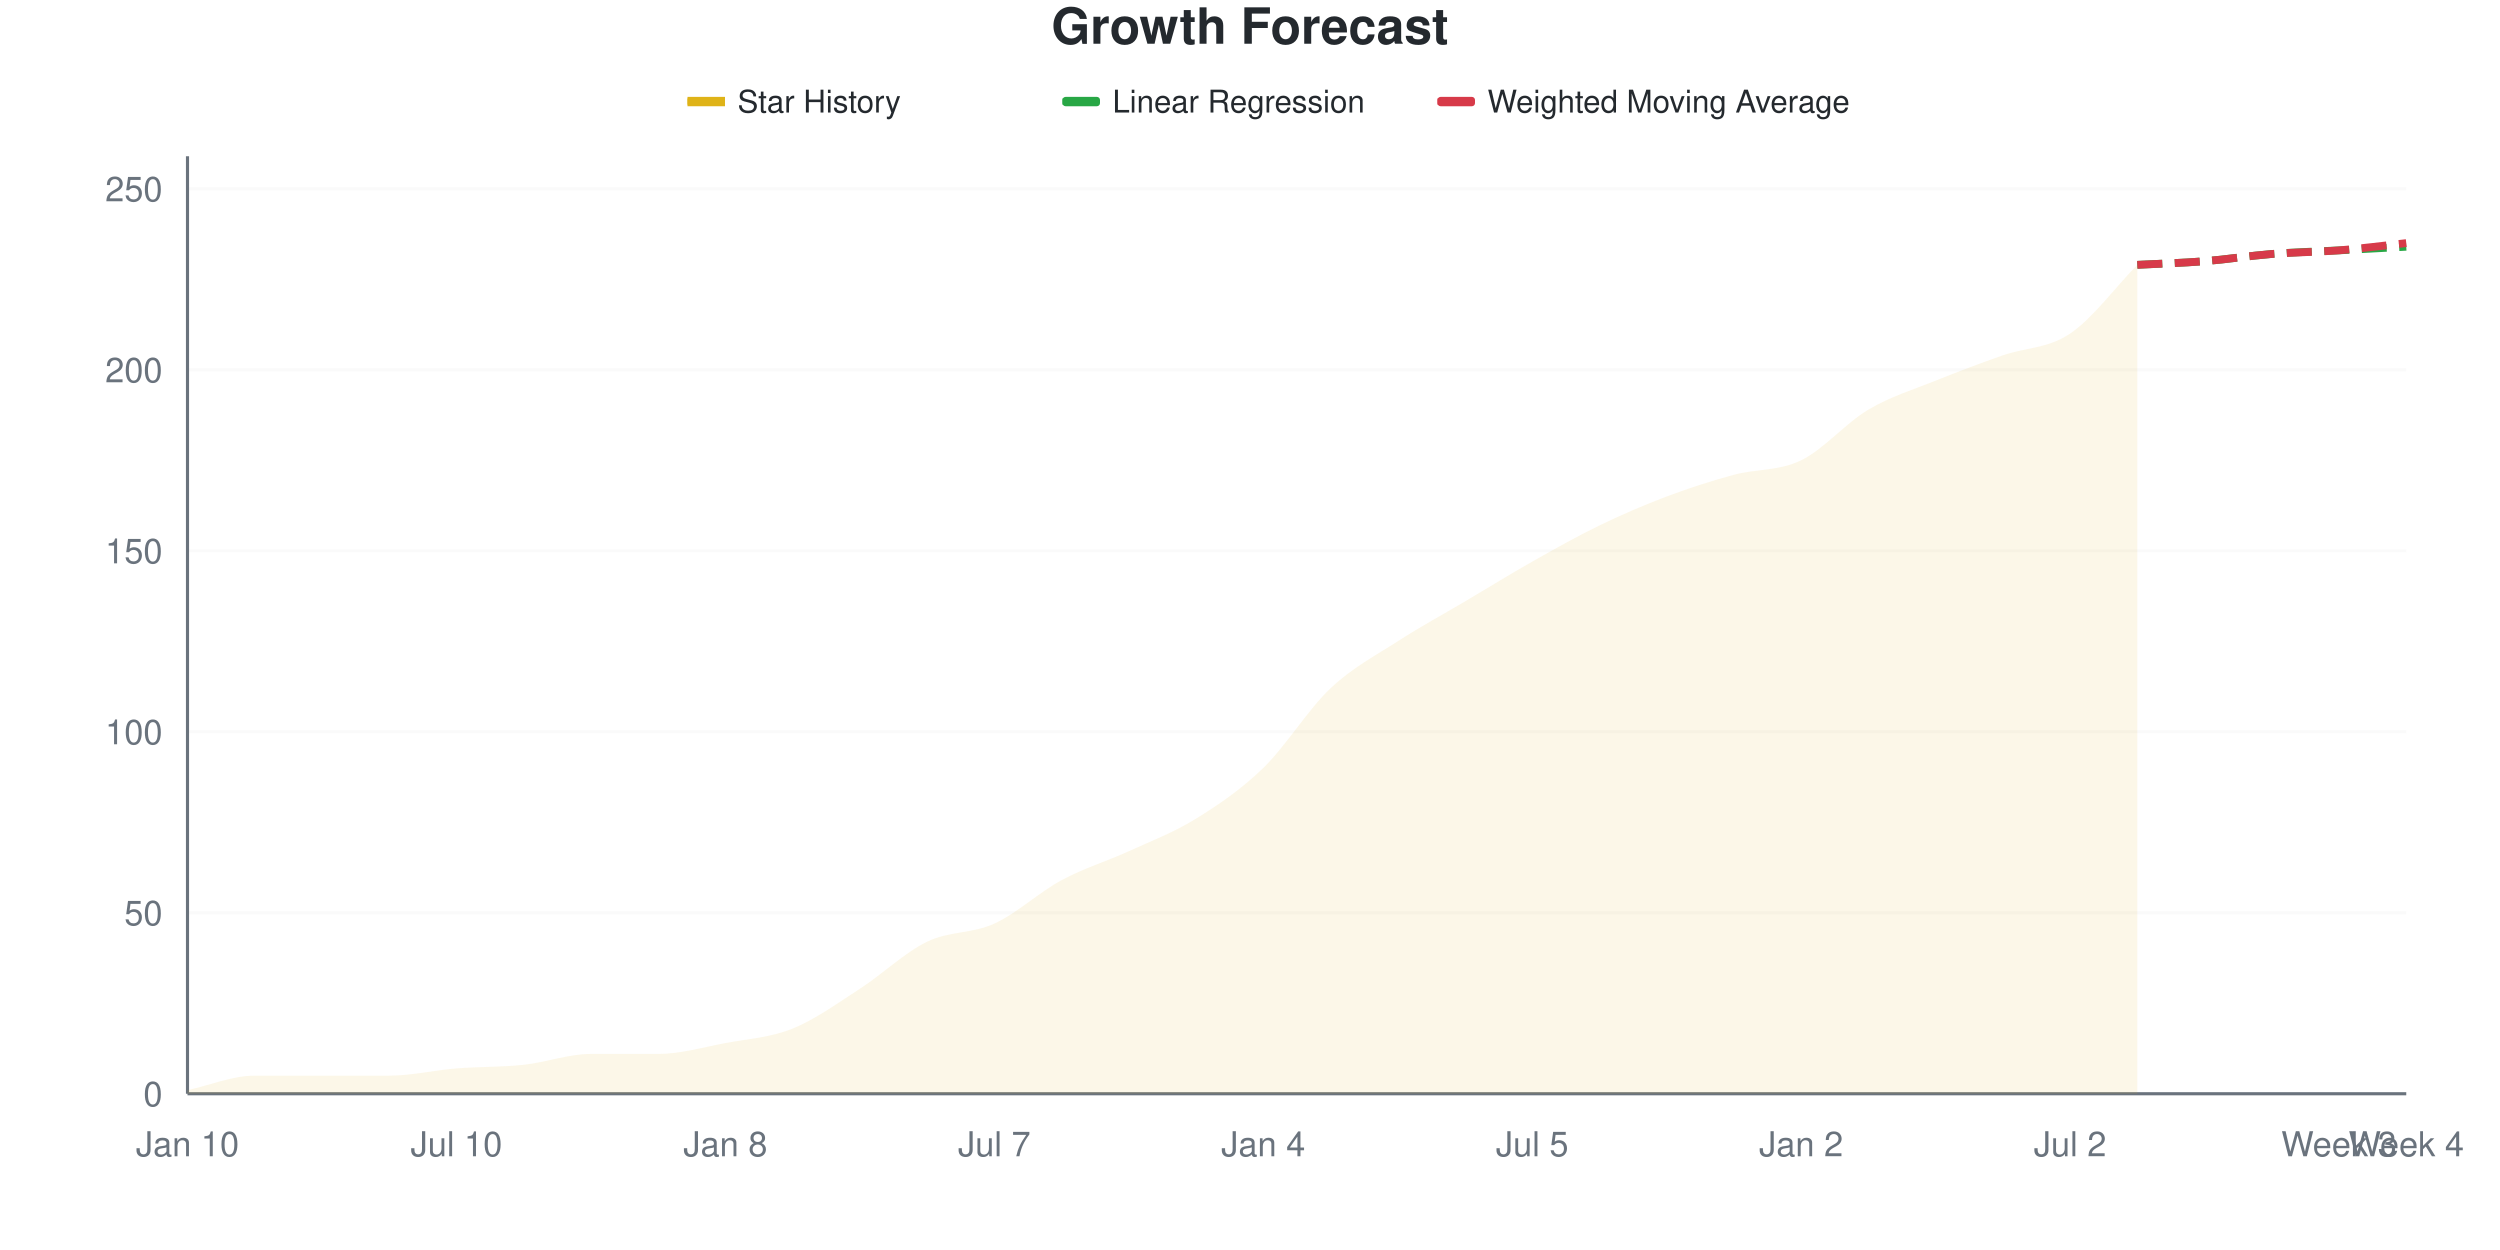
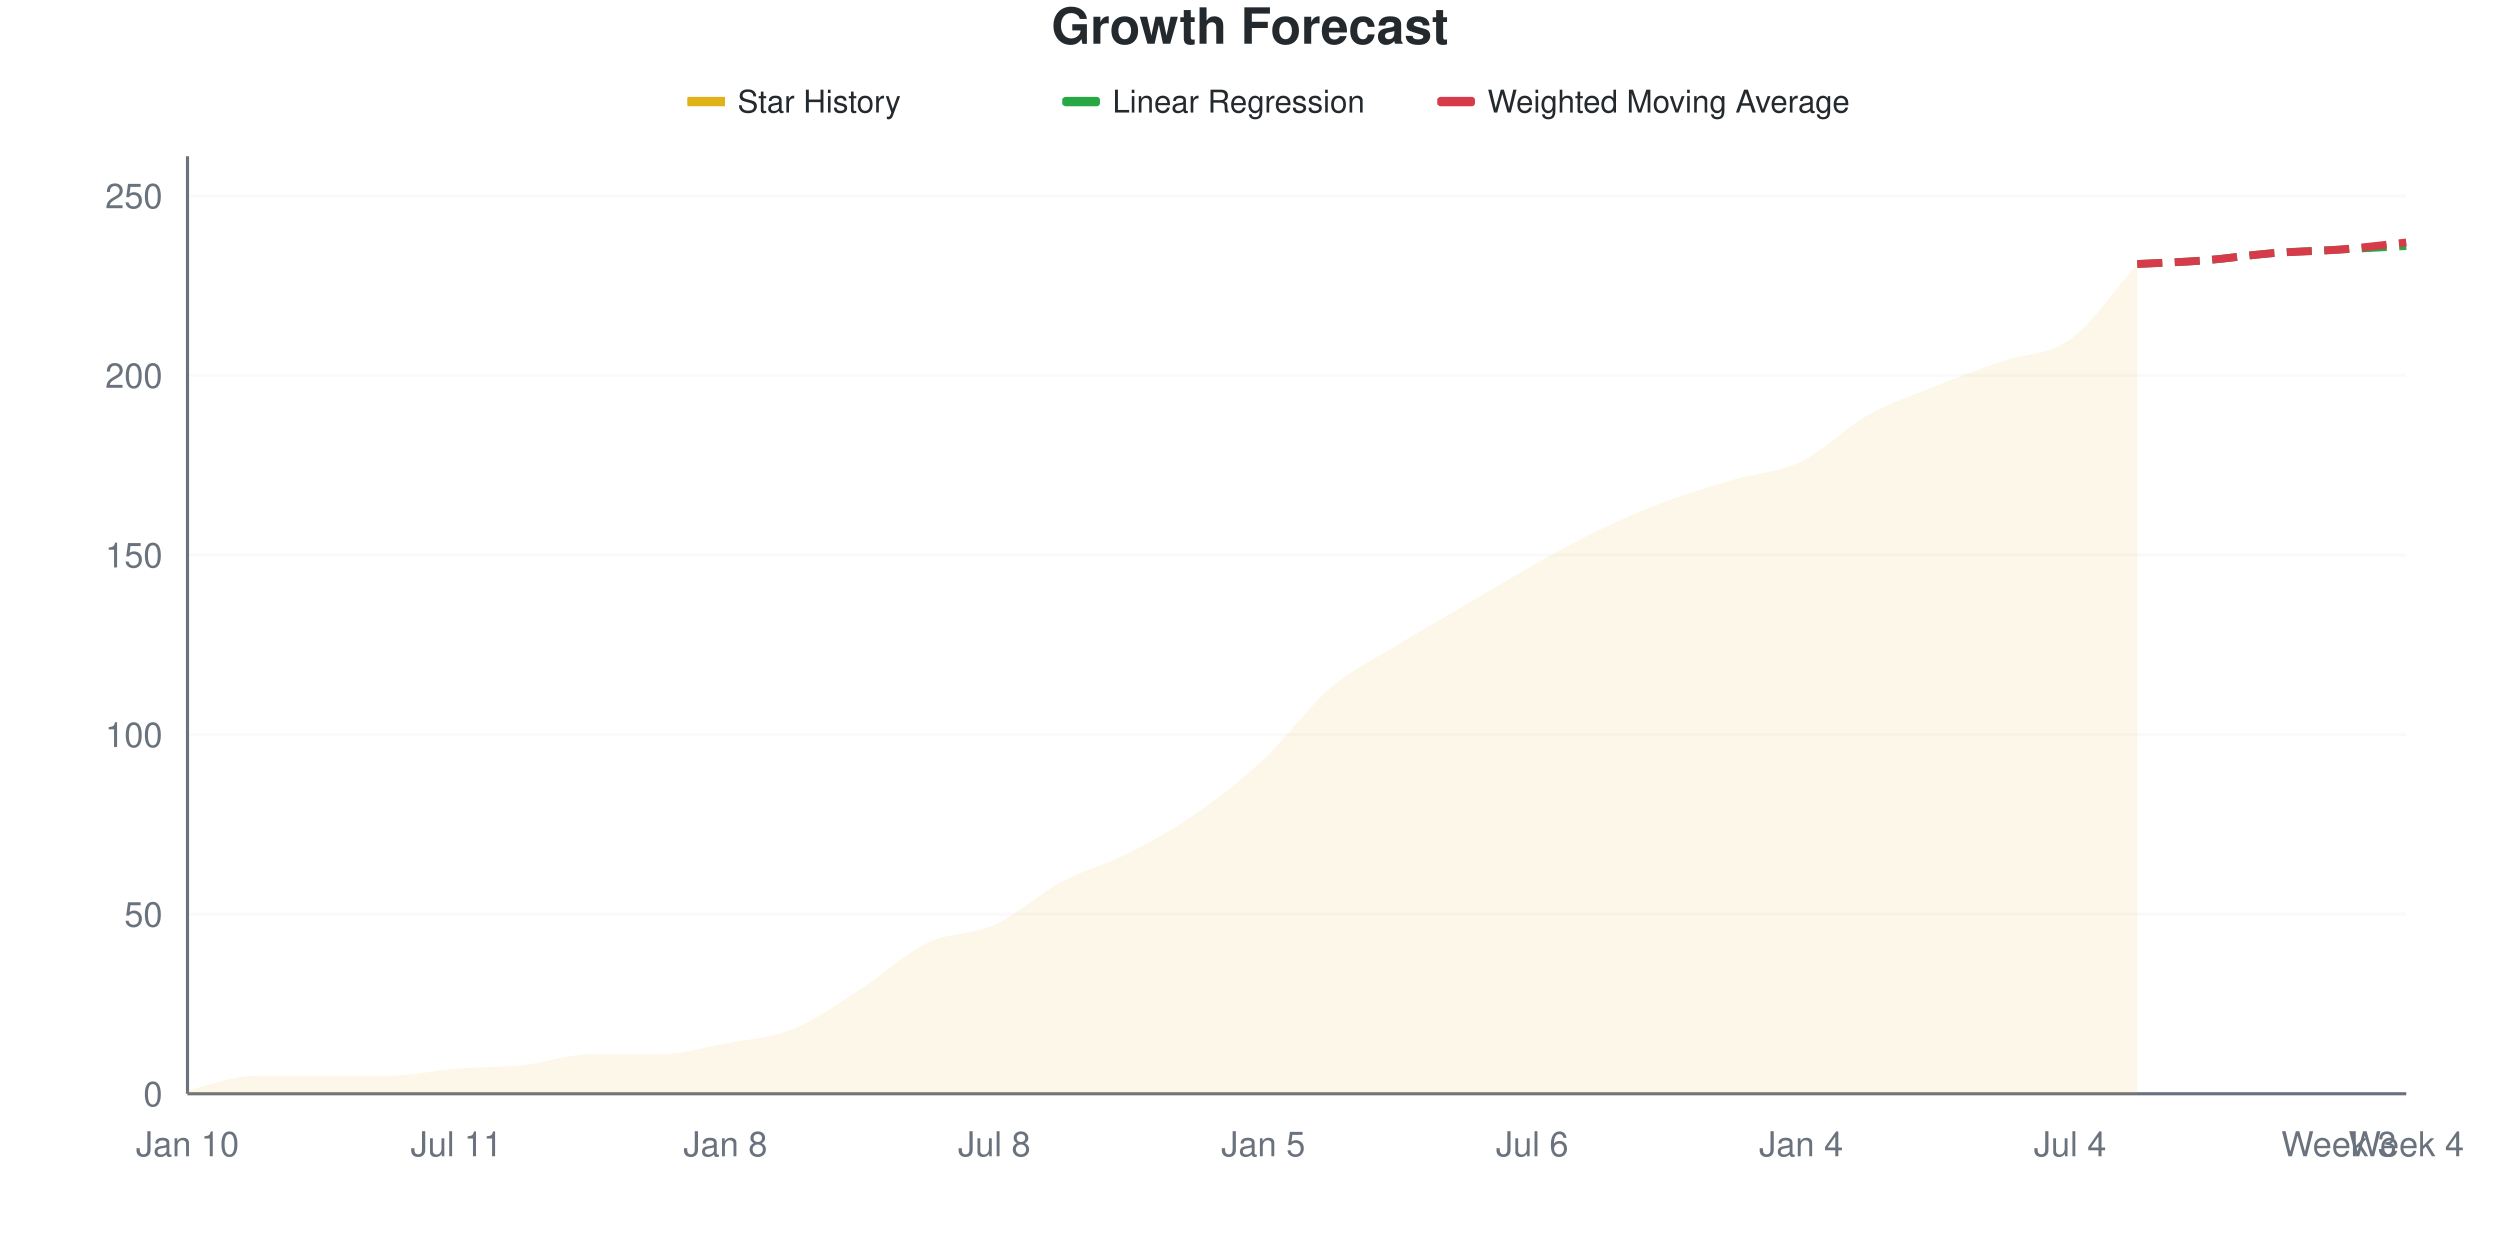
<svg xmlns="http://www.w3.org/2000/svg" viewBox="0 0 800 400" width="800" height="400">
  <style>
    @keyframes drawLine {
      to { stroke-dashoffset: 0; }
    }
    @keyframes fadeInPoint {
      from { opacity: 0; }
      to { opacity: 1; }
    }
    .data-line-0 {
-       stroke-dasharray: 1049;
-       stroke-dashoffset: 1049;
+       stroke-dasharray: 1048;
+       stroke-dashoffset: 1048;
      animation: drawLine 2s ease-out forwards;
    }
    .data-point {
      opacity: 0;
      animation: fadeInPoint 0.5s ease-out forwards;
    }
    .chart-bg { fill: #fff; }
    .chart-text { fill: #24292e; }
    .chart-muted { fill: #6a737d; }
    .chart-grid { stroke: #eee; }
    .chart-axis { stroke: #6a737d; }
    @media (prefers-color-scheme: dark) {
      .chart-bg { fill: #0d1117; }
      .chart-text { fill: #e6edf3; }
      .chart-muted { fill: #8b949e; }
      .chart-grid { stroke: #21262d; }
      .chart-axis { stroke: #8b949e; }
    }
  </style>
  <rect width="800" height="400" class="chart-bg" />
  <text x="400" y="14" text-anchor="middle" class="chart-text" font-size="16" font-weight="bold" font-family="-apple-system, BlinkMacSystemFont, 'Segoe UI', Helvetica, Arial, sans-serif">Growth Forecast</text>
  <g class="legend">
    <rect x="220" y="31" width="12" height="3" fill="#dfb317" />
    <line x1="220" y1="32.5" x2="232" y2="32.5" stroke="#dfb317" stroke-width="2" />
    <text x="236" y="36" class="chart-text" font-size="10" font-family="-apple-system, BlinkMacSystemFont, 'Segoe UI', Helvetica, Arial, sans-serif">Star History</text>
    <rect x="340" y="31" width="12" height="3" fill="#28a745" rx="1" />
    <line x1="340" y1="32.5" x2="352" y2="32.5" stroke="#28a745" stroke-width="2" stroke-dasharray="4,2" />
    <text x="356" y="36" class="chart-text" font-size="10" font-family="-apple-system, BlinkMacSystemFont, 'Segoe UI', Helvetica, Arial, sans-serif">Linear Regression</text>
    <rect x="460" y="31" width="12" height="3" fill="#d73a49" rx="1" />
    <line x1="460" y1="32.5" x2="472" y2="32.5" stroke="#d73a49" stroke-width="2" stroke-dasharray="4,2" />
    <text x="476" y="36" class="chart-text" font-size="10" font-family="-apple-system, BlinkMacSystemFont, 'Segoe UI', Helvetica, Arial, sans-serif">Weighted Moving Average</text>
  </g>
  <g class="grid">
    <line x1="60" y1="350" x2="770" y2="350" class="chart-grid" stroke-opacity="0.3" />
    <text x="52" y="354" text-anchor="end" class="chart-muted" font-size="11" font-family="-apple-system, BlinkMacSystemFont, 'Segoe UI', Helvetica, Arial, sans-serif">0</text>
-     <line x1="60" y1="292.085" x2="770" y2="292.085" class="chart-grid" stroke-opacity="0.3" />
-     <text x="52" y="296.085" text-anchor="end" class="chart-muted" font-size="11" font-family="-apple-system, BlinkMacSystemFont, 'Segoe UI', Helvetica, Arial, sans-serif">50</text>
-     <line x1="60" y1="234.17" x2="770" y2="234.17" class="chart-grid" stroke-opacity="0.3" />
-     <text x="52" y="238.17" text-anchor="end" class="chart-muted" font-size="11" font-family="-apple-system, BlinkMacSystemFont, 'Segoe UI', Helvetica, Arial, sans-serif">100</text>
-     <line x1="60" y1="176.255" x2="770" y2="176.255" class="chart-grid" stroke-opacity="0.3" />
-     <text x="52" y="180.255" text-anchor="end" class="chart-muted" font-size="11" font-family="-apple-system, BlinkMacSystemFont, 'Segoe UI', Helvetica, Arial, sans-serif">150</text>
-     <line x1="60" y1="118.34" x2="770" y2="118.34" class="chart-grid" stroke-opacity="0.3" />
-     <text x="52" y="122.34" text-anchor="end" class="chart-muted" font-size="11" font-family="-apple-system, BlinkMacSystemFont, 'Segoe UI', Helvetica, Arial, sans-serif">200</text>
-     <line x1="60" y1="60.425" x2="770" y2="60.425" class="chart-grid" stroke-opacity="0.3" />
-     <text x="52" y="64.425" text-anchor="end" class="chart-muted" font-size="11" font-family="-apple-system, BlinkMacSystemFont, 'Segoe UI', Helvetica, Arial, sans-serif">250</text>
+     <line x1="60" y1="292.529" x2="770" y2="292.529" class="chart-grid" stroke-opacity="0.3" />
+     <text x="52" y="296.529" text-anchor="end" class="chart-muted" font-size="11" font-family="-apple-system, BlinkMacSystemFont, 'Segoe UI', Helvetica, Arial, sans-serif">50</text>
+     <line x1="60" y1="235.057" x2="770" y2="235.057" class="chart-grid" stroke-opacity="0.3" />
+     <text x="52" y="239.057" text-anchor="end" class="chart-muted" font-size="11" font-family="-apple-system, BlinkMacSystemFont, 'Segoe UI', Helvetica, Arial, sans-serif">100</text>
+     <line x1="60" y1="177.586" x2="770" y2="177.586" class="chart-grid" stroke-opacity="0.3" />
+     <text x="52" y="181.586" text-anchor="end" class="chart-muted" font-size="11" font-family="-apple-system, BlinkMacSystemFont, 'Segoe UI', Helvetica, Arial, sans-serif">150</text>
+     <line x1="60" y1="120.115" x2="770" y2="120.115" class="chart-grid" stroke-opacity="0.3" />
+     <text x="52" y="124.115" text-anchor="end" class="chart-muted" font-size="11" font-family="-apple-system, BlinkMacSystemFont, 'Segoe UI', Helvetica, Arial, sans-serif">200</text>
+     <line x1="60" y1="62.644" x2="770" y2="62.644" class="chart-grid" stroke-opacity="0.3" />
+     <text x="52" y="66.644" text-anchor="end" class="chart-muted" font-size="11" font-family="-apple-system, BlinkMacSystemFont, 'Segoe UI', Helvetica, Arial, sans-serif">250</text>
  </g>
  <g class="milestones">
    
  </g>
  <g class="x-axis">
    <text x="60" y="370" text-anchor="middle" class="chart-muted" font-size="11" font-family="-apple-system, BlinkMacSystemFont, 'Segoe UI', Helvetica, Arial, sans-serif">Jan 10</text>
-     <text x="146.061" y="370" text-anchor="middle" class="chart-muted" font-size="11" font-family="-apple-system, BlinkMacSystemFont, 'Segoe UI', Helvetica, Arial, sans-serif">Jul 10</text>
+     <text x="146.061" y="370" text-anchor="middle" class="chart-muted" font-size="11" font-family="-apple-system, BlinkMacSystemFont, 'Segoe UI', Helvetica, Arial, sans-serif">Jul 11</text>
    <text x="232.121" y="370" text-anchor="middle" class="chart-muted" font-size="11" font-family="-apple-system, BlinkMacSystemFont, 'Segoe UI', Helvetica, Arial, sans-serif">Jan 8</text>
-     <text x="318.182" y="370" text-anchor="middle" class="chart-muted" font-size="11" font-family="-apple-system, BlinkMacSystemFont, 'Segoe UI', Helvetica, Arial, sans-serif">Jul 7</text>
-     <text x="404.242" y="370" text-anchor="middle" class="chart-muted" font-size="11" font-family="-apple-system, BlinkMacSystemFont, 'Segoe UI', Helvetica, Arial, sans-serif">Jan 4</text>
-     <text x="490.303" y="370" text-anchor="middle" class="chart-muted" font-size="11" font-family="-apple-system, BlinkMacSystemFont, 'Segoe UI', Helvetica, Arial, sans-serif">Jul 5</text>
-     <text x="576.364" y="370" text-anchor="middle" class="chart-muted" font-size="11" font-family="-apple-system, BlinkMacSystemFont, 'Segoe UI', Helvetica, Arial, sans-serif">Jan 2</text>
-     <text x="662.424" y="370" text-anchor="middle" class="chart-muted" font-size="11" font-family="-apple-system, BlinkMacSystemFont, 'Segoe UI', Helvetica, Arial, sans-serif">Jul 2</text>
+     <text x="318.182" y="370" text-anchor="middle" class="chart-muted" font-size="11" font-family="-apple-system, BlinkMacSystemFont, 'Segoe UI', Helvetica, Arial, sans-serif">Jul 8</text>
+     <text x="404.242" y="370" text-anchor="middle" class="chart-muted" font-size="11" font-family="-apple-system, BlinkMacSystemFont, 'Segoe UI', Helvetica, Arial, sans-serif">Jan 5</text>
+     <text x="490.303" y="370" text-anchor="middle" class="chart-muted" font-size="11" font-family="-apple-system, BlinkMacSystemFont, 'Segoe UI', Helvetica, Arial, sans-serif">Jul 6</text>
+     <text x="576.364" y="370" text-anchor="middle" class="chart-muted" font-size="11" font-family="-apple-system, BlinkMacSystemFont, 'Segoe UI', Helvetica, Arial, sans-serif">Jan 4</text>
+     <text x="662.424" y="370" text-anchor="middle" class="chart-muted" font-size="11" font-family="-apple-system, BlinkMacSystemFont, 'Segoe UI', Helvetica, Arial, sans-serif">Jul 4</text>
    <text x="748.485" y="370" text-anchor="middle" class="chart-muted" font-size="11" font-family="-apple-system, BlinkMacSystemFont, 'Segoe UI', Helvetica, Arial, sans-serif">Week 3</text>
    <text x="770" y="370" text-anchor="middle" class="chart-muted" font-size="11" font-family="-apple-system, BlinkMacSystemFont, 'Segoe UI', Helvetica, Arial, sans-serif">Week 4</text>
  </g>
  <line x1="60" y1="50" x2="60" y2="350" class="chart-axis" stroke-width="1" />
  <line x1="60" y1="350" x2="770" y2="350" class="chart-axis" stroke-width="1" />
-   <path d="M60,350 L60,348.842 C67.172,347.297 74.343,344.208 81.515,344.208 C88.687,344.208 95.859,344.208 103.03,344.208 C110.202,344.208 117.374,344.208 124.545,344.208 C131.717,344.208 138.889,342.471 146.061,341.892 C153.232,341.313 160.404,341.506 167.576,340.734 C174.747,339.961 181.919,337.259 189.091,337.259 C196.263,337.259 203.434,337.259 210.606,337.259 C217.778,337.259 224.949,335.135 232.121,333.784 C239.293,332.432 246.465,332.046 253.636,329.151 C260.808,326.255 267.98,321.042 275.152,316.409 C282.323,311.776 289.495,304.826 296.667,301.351 C303.838,297.876 311.01,298.842 318.182,295.56 C325.354,292.278 332.525,285.521 339.697,281.66 C346.869,277.799 354.04,275.676 361.212,272.394 C368.384,269.112 375.556,266.409 382.727,261.969 C389.899,257.529 397.071,252.703 404.242,245.753 C411.414,238.803 418.586,227.027 425.758,220.27 C432.929,213.514 440.101,209.846 447.273,205.212 C454.444,200.579 461.616,196.718 468.788,192.471 C475.96,188.224 483.131,183.784 490.303,179.73 C497.475,175.676 504.646,171.622 511.818,168.147 C518.99,164.672 526.162,161.583 533.333,158.88 C540.505,156.178 547.677,153.861 554.848,151.931 C562.02,150 569.192,150.772 576.364,147.297 C583.535,143.822 590.707,135.328 597.879,131.081 C605.051,126.834 612.222,124.71 619.394,121.815 C626.566,118.919 633.737,116.216 640.909,113.707 C648.081,111.197 655.253,111.583 662.424,106.757 C669.596,101.931 676.768,92.085 683.939,84.749 L683.939,350 L60,350 Z" fill="#dfb317" fill-opacity="0.1" />
-   <path d="M60,350 L60,348.842 C67.172,347.297 74.343,344.208 81.515,344.208 C88.687,344.208 95.859,344.208 103.03,344.208 C110.202,344.208 117.374,344.208 124.545,344.208 C131.717,344.208 138.889,342.471 146.061,341.892 C153.232,341.313 160.404,341.506 167.576,340.734 C174.747,339.961 181.919,337.259 189.091,337.259 C196.263,337.259 203.434,337.259 210.606,337.259 C217.778,337.259 224.949,335.135 232.121,333.784 C239.293,332.432 246.465,332.046 253.636,329.151 C260.808,326.255 267.98,321.042 275.152,316.409 C282.323,311.776 289.495,304.826 296.667,301.351 C303.838,297.876 311.01,298.842 318.182,295.56 C325.354,292.278 332.525,285.521 339.697,281.66 C346.869,277.799 354.04,275.676 361.212,272.394 C368.384,269.112 375.556,266.409 382.727,261.969 C389.899,257.529 397.071,252.703 404.242,245.753 C411.414,238.803 418.586,227.027 425.758,220.27 C432.929,213.514 440.101,209.846 447.273,205.212 C454.444,200.579 461.616,196.718 468.788,192.471 C475.96,188.224 483.131,183.784 490.303,179.73 C497.475,175.676 504.646,171.622 511.818,168.147 C518.99,164.672 526.162,161.583 533.333,158.88 C540.505,156.178 547.677,153.861 554.848,151.931 C562.02,150 569.192,150.772 576.364,147.297 C583.535,143.822 590.707,135.328 597.879,131.081 C605.051,126.834 612.222,124.71 619.394,121.815 C626.566,118.919 633.737,116.216 640.909,113.707 C648.081,111.197 655.253,111.583 662.424,106.757 C669.596,101.931 676.768,92.085 683.939,84.749" fill="none" stroke="#dfb317" stroke-width="2.5" class="data-line-0" />
-   <path d="M683.939,84.749 C691.111,84.363 698.283,84.17 705.455,83.591 C712.626,83.012 719.798,81.853 726.97,81.274 C734.141,80.695 741.313,80.502 748.485,80.116 C755.657,79.73 762.828,79.344 770,78.958" fill="none" stroke="#28a745" stroke-width="2.5" stroke-dasharray="8,4" />
-   <path d="M683.939,84.749 C691.111,84.363 698.283,84.17 705.455,83.591 C712.626,83.012 719.798,81.853 726.97,81.274 C734.141,80.695 741.313,80.695 748.485,80.116 C755.657,79.537 762.828,78.571 770,77.799" fill="none" stroke="#d73a49" stroke-width="2.5" stroke-dasharray="8,4" />
+   <path d="M60,350 L60,348.851 C67.172,347.318 74.343,344.253 81.515,344.253 C88.687,344.253 95.859,344.253 103.03,344.253 C110.202,344.253 117.374,344.253 124.545,344.253 C131.717,344.253 138.889,342.529 146.061,341.954 C153.232,341.379 160.404,341.571 167.576,340.805 C174.747,340.038 181.919,337.356 189.091,337.356 C196.263,337.356 203.434,337.356 210.606,337.356 C217.778,337.356 224.949,335.249 232.121,333.908 C239.293,332.567 246.465,332.184 253.636,329.31 C260.808,326.437 267.98,321.264 275.152,316.667 C282.323,312.069 289.495,305.172 296.667,301.724 C303.838,298.276 311.01,299.234 318.182,295.977 C325.354,292.72 332.525,286.015 339.697,282.184 C346.869,278.352 354.04,276.628 361.212,272.989 C368.384,269.349 375.556,265.326 382.727,260.345 C389.899,255.364 397.071,249.808 404.242,243.103 C411.414,236.398 418.586,226.245 425.758,220.115 C432.929,213.985 440.101,210.728 447.273,206.322 C454.444,201.916 461.616,197.893 468.788,193.678 C475.96,189.464 483.131,185.057 490.303,181.034 C497.475,177.011 504.646,172.989 511.818,169.54 C518.99,166.092 526.162,163.027 533.333,160.345 C540.505,157.663 547.677,155.556 554.848,153.448 C562.02,151.341 569.192,151.149 576.364,147.701 C583.535,144.253 590.707,136.782 597.879,132.759 C605.051,128.736 612.222,126.437 619.394,123.563 C626.566,120.69 633.737,118.008 640.909,115.517 C648.081,113.027 655.253,113.793 662.424,108.621 C669.596,103.448 676.768,92.529 683.939,84.483 L683.939,350 L60,350 Z" fill="#dfb317" fill-opacity="0.1" />
+   <path d="M60,350 L60,348.851 C67.172,347.318 74.343,344.253 81.515,344.253 C88.687,344.253 95.859,344.253 103.03,344.253 C110.202,344.253 117.374,344.253 124.545,344.253 C131.717,344.253 138.889,342.529 146.061,341.954 C153.232,341.379 160.404,341.571 167.576,340.805 C174.747,340.038 181.919,337.356 189.091,337.356 C196.263,337.356 203.434,337.356 210.606,337.356 C217.778,337.356 224.949,335.249 232.121,333.908 C239.293,332.567 246.465,332.184 253.636,329.31 C260.808,326.437 267.98,321.264 275.152,316.667 C282.323,312.069 289.495,305.172 296.667,301.724 C303.838,298.276 311.01,299.234 318.182,295.977 C325.354,292.72 332.525,286.015 339.697,282.184 C346.869,278.352 354.04,276.628 361.212,272.989 C368.384,269.349 375.556,265.326 382.727,260.345 C389.899,255.364 397.071,249.808 404.242,243.103 C411.414,236.398 418.586,226.245 425.758,220.115 C432.929,213.985 440.101,210.728 447.273,206.322 C454.444,201.916 461.616,197.893 468.788,193.678 C475.96,189.464 483.131,185.057 490.303,181.034 C497.475,177.011 504.646,172.989 511.818,169.54 C518.99,166.092 526.162,163.027 533.333,160.345 C540.505,157.663 547.677,155.556 554.848,153.448 C562.02,151.341 569.192,151.149 576.364,147.701 C583.535,144.253 590.707,136.782 597.879,132.759 C605.051,128.736 612.222,126.437 619.394,123.563 C626.566,120.69 633.737,118.008 640.909,115.517 C648.081,113.027 655.253,113.793 662.424,108.621 C669.596,103.448 676.768,92.529 683.939,84.483" fill="none" stroke="#dfb317" stroke-width="2.5" class="data-line-0" />
+   <path d="M683.939,84.483 C691.111,84.1 698.283,83.908 705.455,83.333 C712.626,82.759 719.798,81.609 726.97,81.034 C734.141,80.46 741.313,80.268 748.485,79.885 C755.657,79.502 762.828,79.119 770,78.736" fill="none" stroke="#28a745" stroke-width="2.5" stroke-dasharray="8,4" />
+   <path d="M683.939,84.483 C691.111,84.1 698.283,83.908 705.455,83.333 C712.626,82.759 719.798,81.609 726.97,81.034 C734.141,80.46 741.313,80.46 748.485,79.885 C755.657,79.31 762.828,78.352 770,77.586" fill="none" stroke="#d73a49" stroke-width="2.5" stroke-dasharray="8,4" />
  <g class="points">
-     <circle cx="60" cy="348.842" r="4" fill="#dfb317" class="data-point" style="animation-delay: 1.50s" />
-     <circle cx="81.515" cy="344.208" r="4" fill="#dfb317" class="data-point" style="animation-delay: 1.55s" />
-     <circle cx="103.03" cy="344.208" r="4" fill="#dfb317" class="data-point" style="animation-delay: 1.60s" />
-     <circle cx="124.545" cy="344.208" r="4" fill="#dfb317" class="data-point" style="animation-delay: 1.65s" />
-     <circle cx="146.061" cy="341.892" r="4" fill="#dfb317" class="data-point" style="animation-delay: 1.70s" />
-     <circle cx="167.576" cy="340.734" r="4" fill="#dfb317" class="data-point" style="animation-delay: 1.75s" />
-     <circle cx="189.091" cy="337.259" r="4" fill="#dfb317" class="data-point" style="animation-delay: 1.80s" />
-     <circle cx="210.606" cy="337.259" r="4" fill="#dfb317" class="data-point" style="animation-delay: 1.85s" />
-     <circle cx="232.121" cy="333.784" r="4" fill="#dfb317" class="data-point" style="animation-delay: 1.90s" />
-     <circle cx="253.636" cy="329.151" r="4" fill="#dfb317" class="data-point" style="animation-delay: 1.95s" />
-     <circle cx="275.152" cy="316.409" r="4" fill="#dfb317" class="data-point" style="animation-delay: 2.00s" />
-     <circle cx="296.667" cy="301.351" r="4" fill="#dfb317" class="data-point" style="animation-delay: 2.05s" />
-     <circle cx="318.182" cy="295.56" r="4" fill="#dfb317" class="data-point" style="animation-delay: 2.10s" />
-     <circle cx="339.697" cy="281.66" r="4" fill="#dfb317" class="data-point" style="animation-delay: 2.15s" />
-     <circle cx="361.212" cy="272.394" r="4" fill="#dfb317" class="data-point" style="animation-delay: 2.20s" />
-     <circle cx="382.727" cy="261.969" r="4" fill="#dfb317" class="data-point" style="animation-delay: 2.25s" />
-     <circle cx="404.242" cy="245.753" r="4" fill="#dfb317" class="data-point" style="animation-delay: 2.30s" />
-     <circle cx="425.758" cy="220.27" r="4" fill="#dfb317" class="data-point" style="animation-delay: 2.35s" />
-     <circle cx="447.273" cy="205.212" r="4" fill="#dfb317" class="data-point" style="animation-delay: 2.40s" />
-     <circle cx="468.788" cy="192.471" r="4" fill="#dfb317" class="data-point" style="animation-delay: 2.45s" />
-     <circle cx="490.303" cy="179.73" r="4" fill="#dfb317" class="data-point" style="animation-delay: 2.50s" />
-     <circle cx="511.818" cy="168.147" r="4" fill="#dfb317" class="data-point" style="animation-delay: 2.55s" />
-     <circle cx="533.333" cy="158.88" r="4" fill="#dfb317" class="data-point" style="animation-delay: 2.60s" />
-     <circle cx="554.848" cy="151.931" r="4" fill="#dfb317" class="data-point" style="animation-delay: 2.65s" />
-     <circle cx="576.364" cy="147.297" r="4" fill="#dfb317" class="data-point" style="animation-delay: 2.70s" />
-     <circle cx="597.879" cy="131.081" r="4" fill="#dfb317" class="data-point" style="animation-delay: 2.75s" />
-     <circle cx="619.394" cy="121.815" r="4" fill="#dfb317" class="data-point" style="animation-delay: 2.80s" />
-     <circle cx="640.909" cy="113.707" r="4" fill="#dfb317" class="data-point" style="animation-delay: 2.85s" />
-     <circle cx="662.424" cy="106.757" r="4" fill="#dfb317" class="data-point" style="animation-delay: 2.90s" />
-     <circle cx="683.939" cy="84.749" r="4" fill="#dfb317" class="data-point" style="animation-delay: 2.95s" />
+     <circle cx="60" cy="348.851" r="4" fill="#dfb317" class="data-point" style="animation-delay: 1.50s" />
+     <circle cx="81.515" cy="344.253" r="4" fill="#dfb317" class="data-point" style="animation-delay: 1.55s" />
+     <circle cx="103.03" cy="344.253" r="4" fill="#dfb317" class="data-point" style="animation-delay: 1.60s" />
+     <circle cx="124.545" cy="344.253" r="4" fill="#dfb317" class="data-point" style="animation-delay: 1.65s" />
+     <circle cx="146.061" cy="341.954" r="4" fill="#dfb317" class="data-point" style="animation-delay: 1.70s" />
+     <circle cx="167.576" cy="340.805" r="4" fill="#dfb317" class="data-point" style="animation-delay: 1.75s" />
+     <circle cx="189.091" cy="337.356" r="4" fill="#dfb317" class="data-point" style="animation-delay: 1.80s" />
+     <circle cx="210.606" cy="337.356" r="4" fill="#dfb317" class="data-point" style="animation-delay: 1.85s" />
+     <circle cx="232.121" cy="333.908" r="4" fill="#dfb317" class="data-point" style="animation-delay: 1.90s" />
+     <circle cx="253.636" cy="329.31" r="4" fill="#dfb317" class="data-point" style="animation-delay: 1.95s" />
+     <circle cx="275.152" cy="316.667" r="4" fill="#dfb317" class="data-point" style="animation-delay: 2.00s" />
+     <circle cx="296.667" cy="301.724" r="4" fill="#dfb317" class="data-point" style="animation-delay: 2.05s" />
+     <circle cx="318.182" cy="295.977" r="4" fill="#dfb317" class="data-point" style="animation-delay: 2.10s" />
+     <circle cx="339.697" cy="282.184" r="4" fill="#dfb317" class="data-point" style="animation-delay: 2.15s" />
+     <circle cx="361.212" cy="272.989" r="4" fill="#dfb317" class="data-point" style="animation-delay: 2.20s" />
+     <circle cx="382.727" cy="260.345" r="4" fill="#dfb317" class="data-point" style="animation-delay: 2.25s" />
+     <circle cx="404.242" cy="243.103" r="4" fill="#dfb317" class="data-point" style="animation-delay: 2.30s" />
+     <circle cx="425.758" cy="220.115" r="4" fill="#dfb317" class="data-point" style="animation-delay: 2.35s" />
+     <circle cx="447.273" cy="206.322" r="4" fill="#dfb317" class="data-point" style="animation-delay: 2.40s" />
+     <circle cx="468.788" cy="193.678" r="4" fill="#dfb317" class="data-point" style="animation-delay: 2.45s" />
+     <circle cx="490.303" cy="181.034" r="4" fill="#dfb317" class="data-point" style="animation-delay: 2.50s" />
+     <circle cx="511.818" cy="169.54" r="4" fill="#dfb317" class="data-point" style="animation-delay: 2.55s" />
+     <circle cx="533.333" cy="160.345" r="4" fill="#dfb317" class="data-point" style="animation-delay: 2.60s" />
+     <circle cx="554.848" cy="153.448" r="4" fill="#dfb317" class="data-point" style="animation-delay: 2.65s" />
+     <circle cx="576.364" cy="147.701" r="4" fill="#dfb317" class="data-point" style="animation-delay: 2.70s" />
+     <circle cx="597.879" cy="132.759" r="4" fill="#dfb317" class="data-point" style="animation-delay: 2.75s" />
+     <circle cx="619.394" cy="123.563" r="4" fill="#dfb317" class="data-point" style="animation-delay: 2.80s" />
+     <circle cx="640.909" cy="115.517" r="4" fill="#dfb317" class="data-point" style="animation-delay: 2.85s" />
+     <circle cx="662.424" cy="108.621" r="4" fill="#dfb317" class="data-point" style="animation-delay: 2.90s" />
+     <circle cx="683.939" cy="84.483" r="4" fill="#dfb317" class="data-point" style="animation-delay: 2.95s" />
  </g>
</svg>
